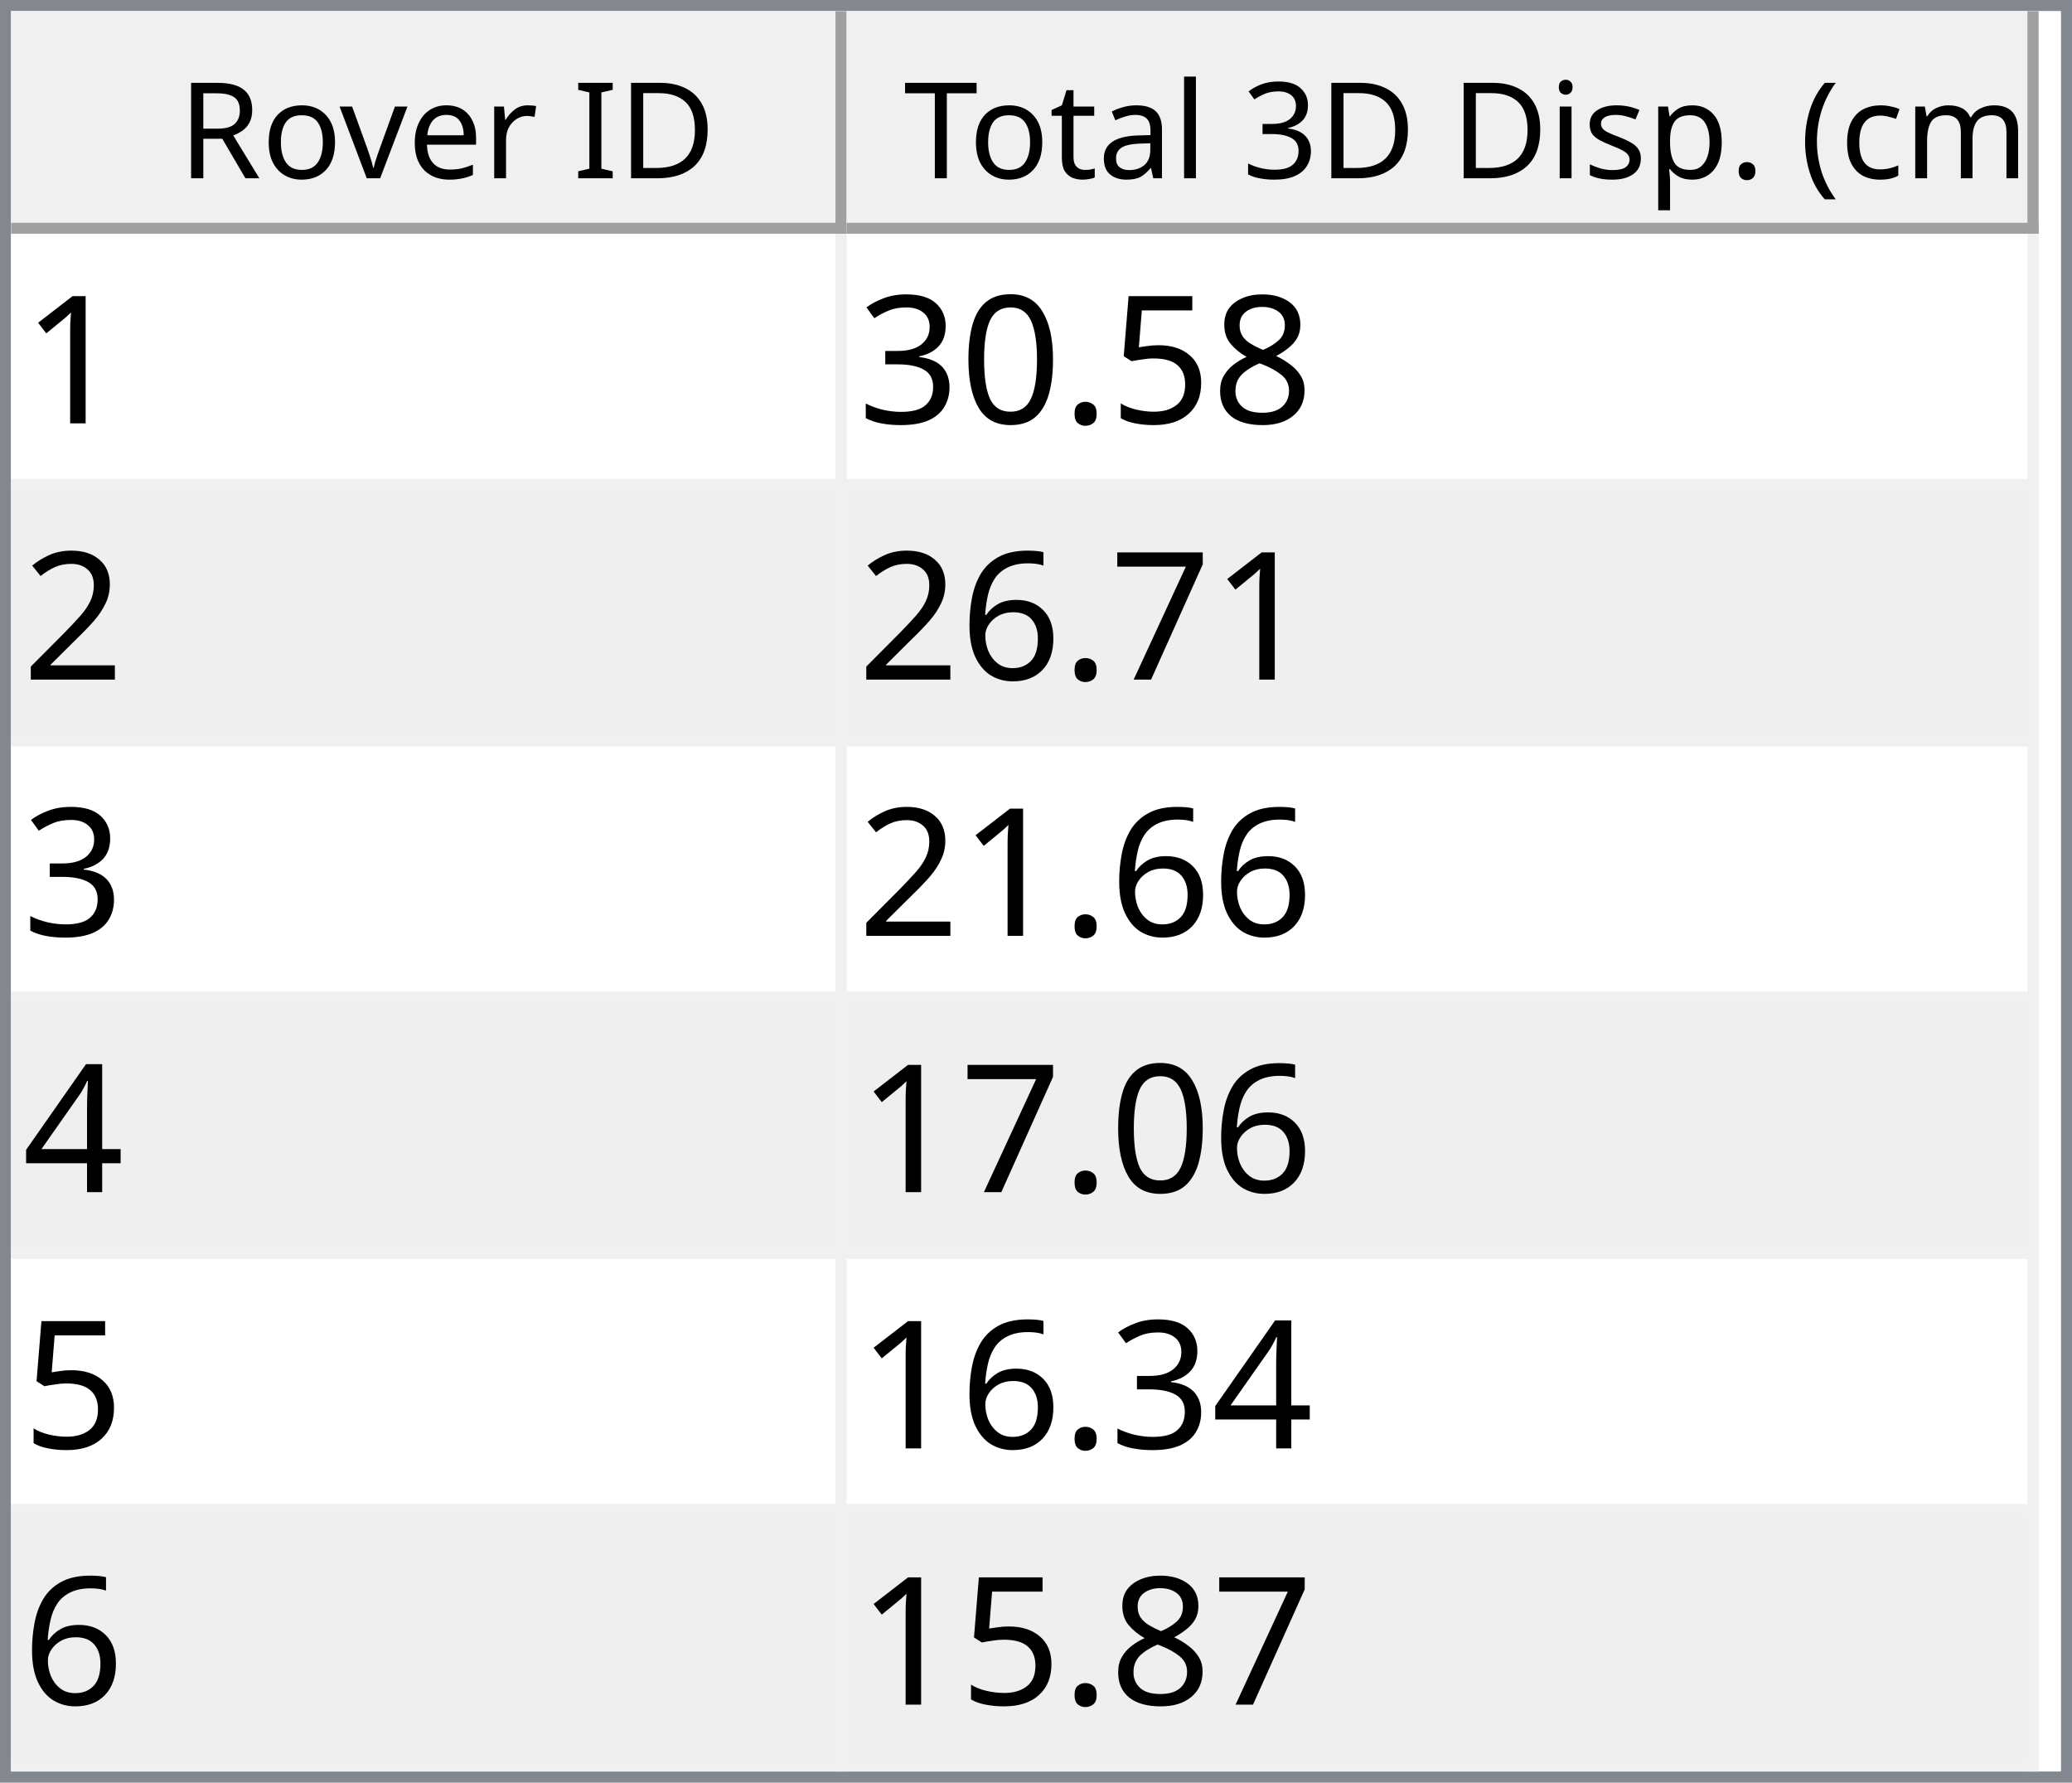
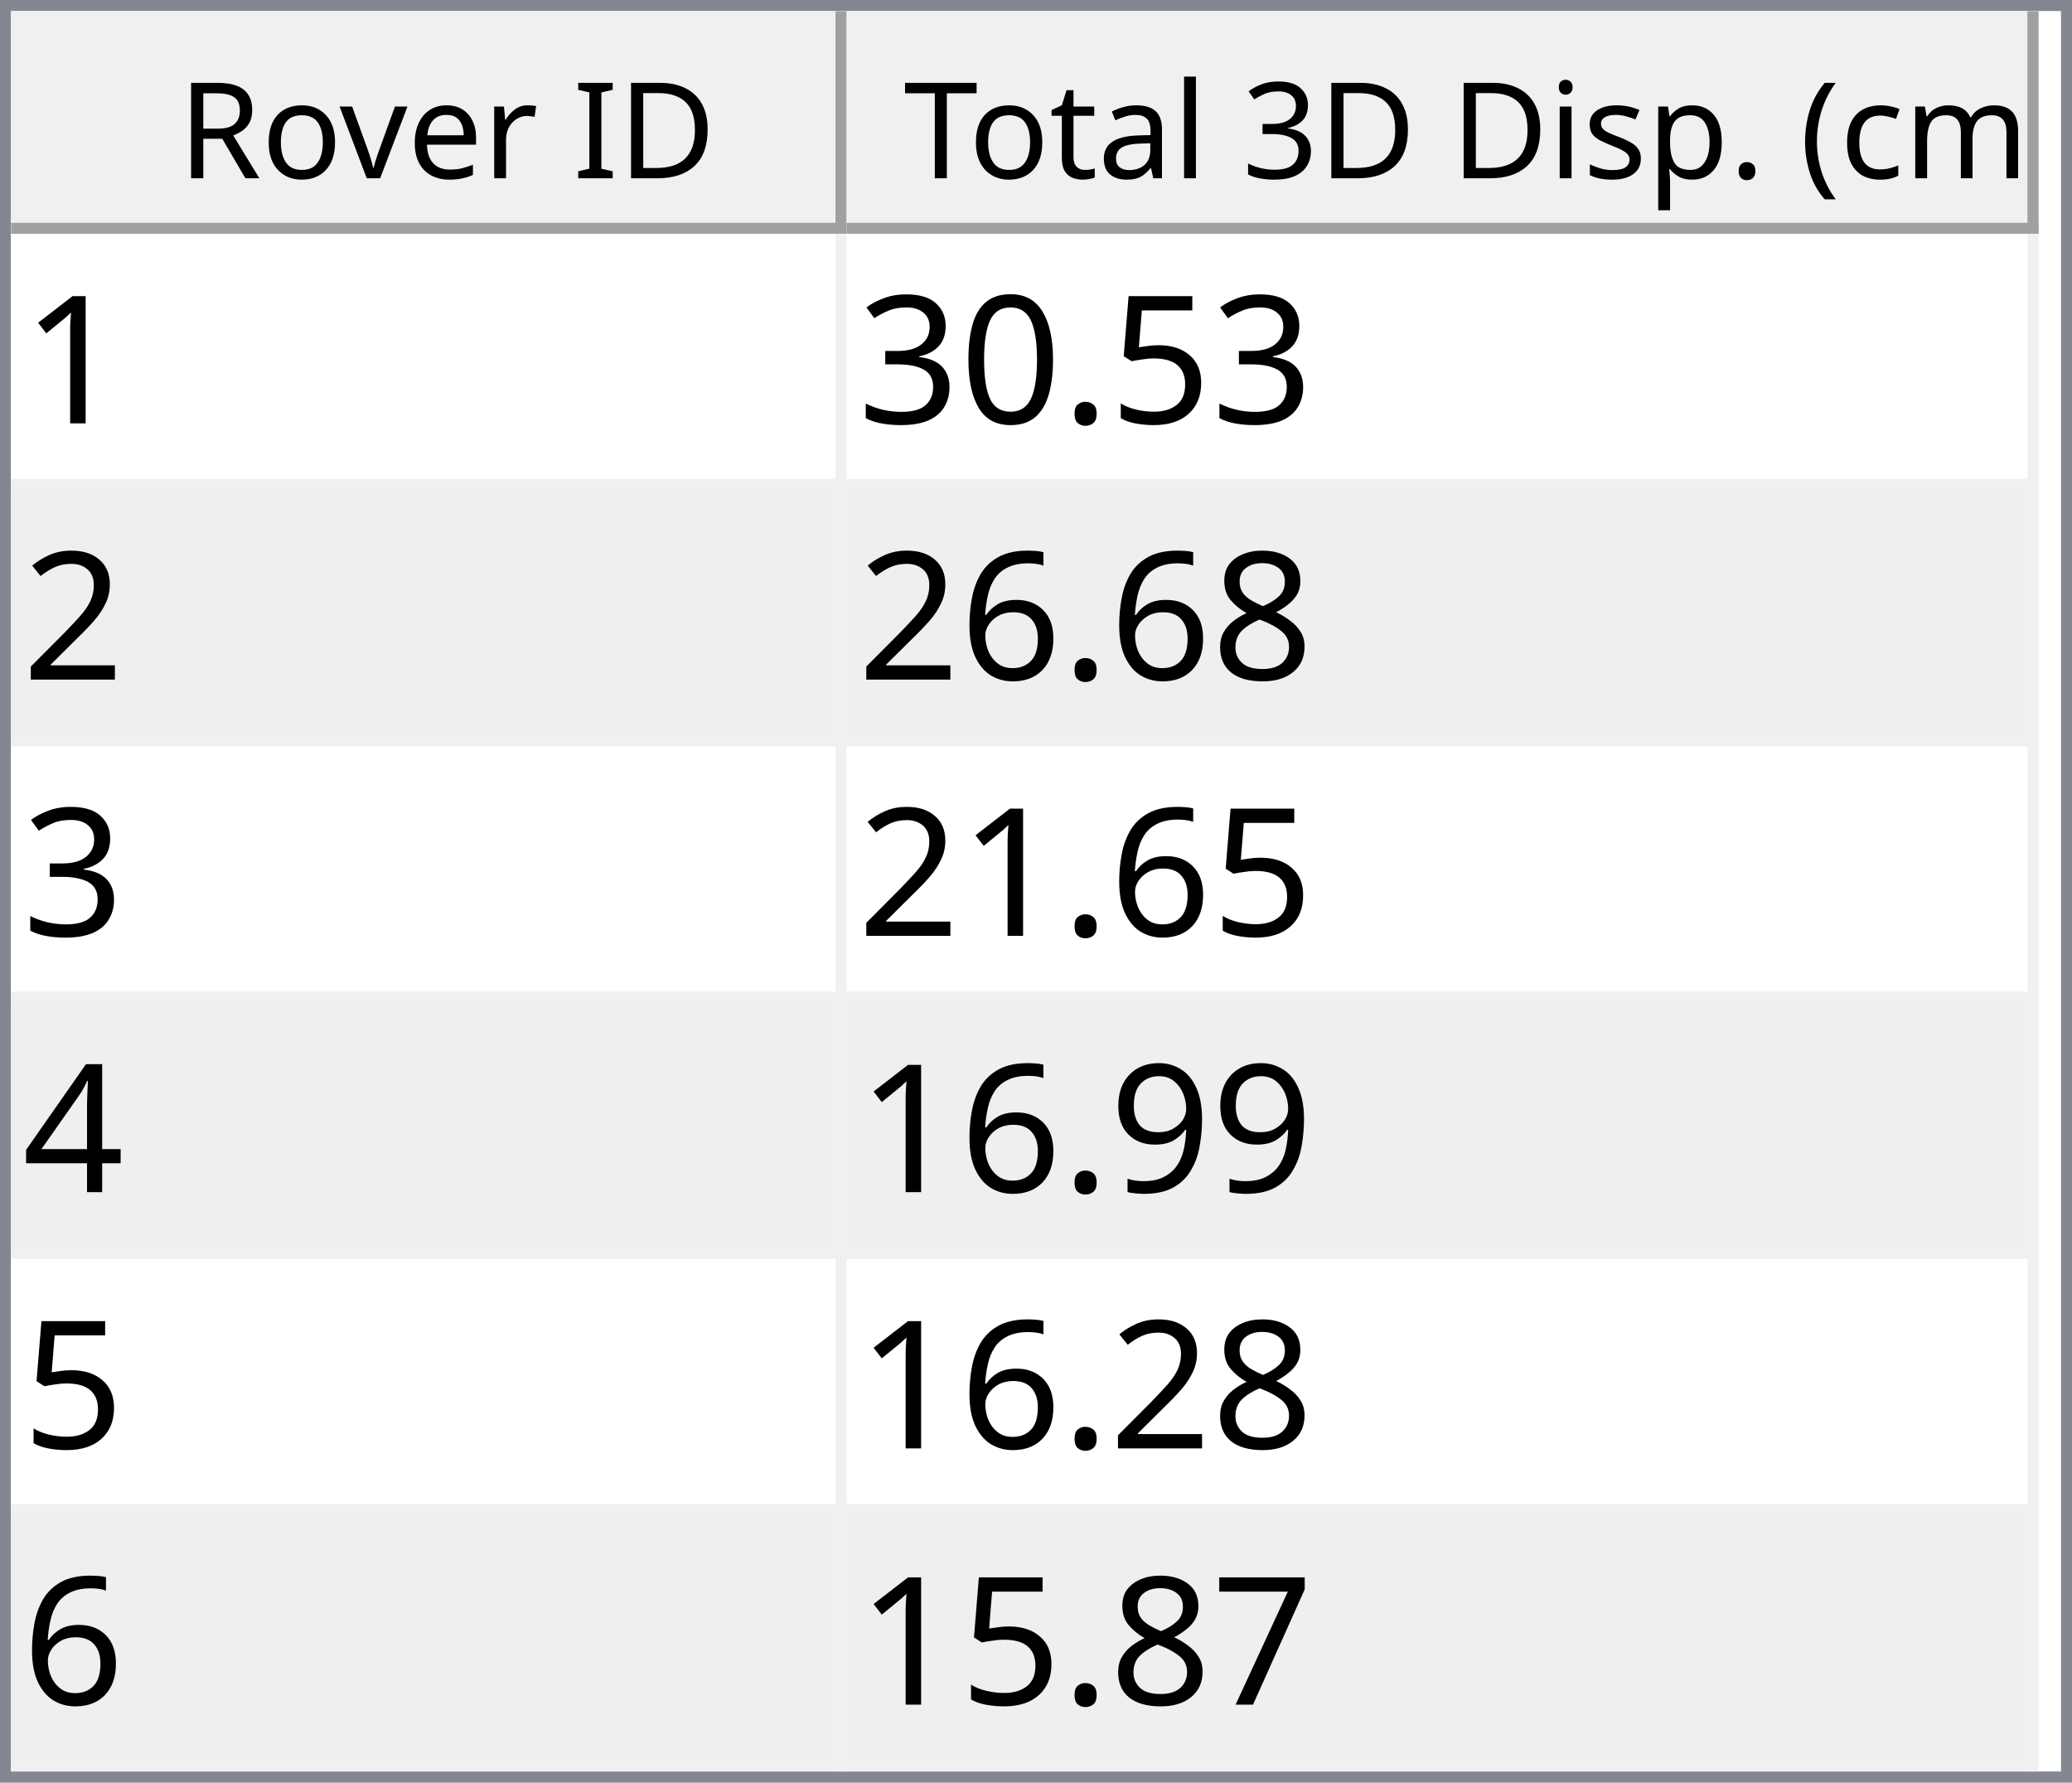
<svg xmlns="http://www.w3.org/2000/svg" style="fill-opacity:1; color-rendering:auto; color-interpolation:auto; text-rendering:auto; stroke:black; stroke-linecap:square; stroke-miterlimit:10; shape-rendering:auto; stroke-opacity:1; fill:black; stroke-dasharray:none; font-weight:normal; stroke-width:1; font-family:'Dialog'; font-style:normal; stroke-linejoin:miter; font-size:12px; stroke-dashoffset:0; image-rendering:auto;" width="186" height="160">
  <defs id="genericDefs" />
  <g>
    <defs id="defs1">
      <clipPath clipPathUnits="userSpaceOnUse" id="clipPath1">
        <path d="M0 0 L186 0 L186 160 L0 160 L0 0 Z" />
      </clipPath>
      <clipPath clipPathUnits="userSpaceOnUse" id="clipPath2">
        <path d="M0 0 L0 160 L186 160 L186 0 Z" />
      </clipPath>
      <clipPath clipPathUnits="userSpaceOnUse" id="clipPath3">
        <path d="M0 0 L0 20 L184 20 L184 0 Z" />
      </clipPath>
      <clipPath clipPathUnits="userSpaceOnUse" id="clipPath4">
        <path d="M0 0 L0 20 L75 20 L75 0 Z" />
      </clipPath>
      <clipPath clipPathUnits="userSpaceOnUse" id="clipPath5">
        <path d="M1 1 L1 19 L74 19 L74 1 Z" />
      </clipPath>
      <clipPath clipPathUnits="userSpaceOnUse" id="clipPath6">
        <path d="M0 0 L0 18 L73 18 L73 0 Z" />
      </clipPath>
      <clipPath clipPathUnits="userSpaceOnUse" id="clipPath7">
        <path d="M-0.5 -0.5 L-0.5 19.5 L74.5 19.5 L74.5 -0.5 Z" />
      </clipPath>
      <clipPath clipPathUnits="userSpaceOnUse" id="clipPath8">
        <path d="M0 0 L0 20 L107 20 L107 0 Z" />
      </clipPath>
      <clipPath clipPathUnits="userSpaceOnUse" id="clipPath9">
        <path d="M1 1 L1 19 L106 19 L106 1 Z" />
      </clipPath>
      <clipPath clipPathUnits="userSpaceOnUse" id="clipPath10">
        <path d="M0 0 L0 18 L105 18 L105 0 Z" />
      </clipPath>
      <clipPath clipPathUnits="userSpaceOnUse" id="clipPath11">
        <path d="M-0.5 -0.5 L-0.5 19.5 L106.5 19.5 L106.5 -0.5 Z" />
      </clipPath>
      <clipPath clipPathUnits="userSpaceOnUse" id="clipPath12">
        <path d="M0 0 L0 138 L184 138 L184 0 Z" />
      </clipPath>
      <clipPath clipPathUnits="userSpaceOnUse" id="clipPath13">
        <path d="M0 0 L0 138 L182 138 L182 0 Z" />
      </clipPath>
      <clipPath clipPathUnits="userSpaceOnUse" id="clipPath14">
        <path d="M-0.5 -0.5 L-0.5 137.5 L181.5 137.5 L181.5 -0.5 Z" />
      </clipPath>
      <clipPath clipPathUnits="userSpaceOnUse" id="clipPath15">
        <path d="M0 0 L0 22 L74 22 L74 0 Z" />
      </clipPath>
      <clipPath clipPathUnits="userSpaceOnUse" id="clipPath16">
        <path d="M0 0 L0 22 L106 22 L106 0 Z" />
      </clipPath>
      <font horiz-adv-x="64.551" id="font1">
        <font-face ascent="107.91" descent="25.098" units-per-em="100" style="font-style:normal; font-family:Segoe UI; font-weight:normal;" />
        <missing-glyph horiz-adv-x="64.551" d="M8.109 0 L8.109 68.266 L56.453 68.266 L56.453 0 L8.109 0 ZM15.328 7.234 L49.219 7.234 L49.219 61.031 L15.328 61.031 L15.328 7.234 Z" />
        <glyph unicode="D" horiz-adv-x="70.117" d="M9.188 0 L9.188 70.016 L28.516 70.016 Q65.531 70.016 65.531 35.891 Q65.531 19.672 55.25 9.836 Q44.969 0 27.734 0 L9.188 0 ZM17.391 62.594 L17.391 7.422 L27.828 7.422 Q41.609 7.422 49.273 14.797 Q56.938 22.172 56.938 35.688 Q56.938 62.594 28.328 62.594 L17.391 62.594 Z" />
        <glyph unicode="I" horiz-adv-x="26.611" d="M17.391 0 L9.188 0 L9.188 70.016 L17.391 70.016 L17.391 0 Z" />
        <glyph unicode=" " horiz-adv-x="27.393" d="" />
        <glyph unicode="r" horiz-adv-x="34.766" d="M34.188 41.891 Q32.078 43.5 28.125 43.5 Q23 43.5 19.555 38.672 Q16.109 33.844 16.109 25.484 L16.109 0 L8.109 0 L8.109 50 L16.109 50 L16.109 39.703 L16.312 39.703 Q18.016 44.969 21.531 47.922 Q25.047 50.875 29.391 50.875 Q32.516 50.875 34.188 50.203 L34.188 41.891 Z" />
        <glyph unicode="e" horiz-adv-x="52.295" d="M48.297 23 L12.984 23 Q13.188 14.656 17.484 10.109 Q21.781 5.562 29.297 5.562 Q37.75 5.562 44.828 11.141 L44.828 3.609 Q38.234 -1.172 27.391 -1.172 Q16.797 -1.172 10.742 5.641 Q4.688 12.453 4.688 24.812 Q4.688 36.469 11.305 43.82 Q17.922 51.172 27.734 51.172 Q37.547 51.172 42.922 44.828 Q48.297 38.484 48.297 27.203 L48.297 23 ZM40.094 29.781 Q40.047 36.719 36.75 40.578 Q33.453 44.438 27.594 44.438 Q21.922 44.438 17.969 40.383 Q14.016 36.328 13.094 29.781 L40.094 29.781 Z" />
        <glyph unicode="v" horiz-adv-x="47.9" d="M47.406 50 L27.484 0 L19.625 0 L0.688 50 L9.469 50 L22.172 13.672 Q23.578 9.672 23.922 6.688 L24.125 6.688 Q24.609 10.453 25.688 13.484 L38.969 50 L47.406 50 Z" />
        <glyph unicode="o" horiz-adv-x="58.594" d="M29 -1.172 Q17.922 -1.172 11.305 5.836 Q4.688 12.844 4.688 24.422 Q4.688 37.016 11.57 44.094 Q18.453 51.172 30.172 51.172 Q41.359 51.172 47.633 44.289 Q53.906 37.406 53.906 25.203 Q53.906 13.234 47.141 6.031 Q40.375 -1.172 29 -1.172 ZM29.594 44.438 Q21.875 44.438 17.383 39.188 Q12.891 33.938 12.891 24.703 Q12.891 15.828 17.43 10.695 Q21.969 5.562 29.594 5.562 Q37.359 5.562 41.531 10.594 Q45.703 15.625 45.703 24.906 Q45.703 34.281 41.531 39.359 Q37.359 44.438 29.594 44.438 Z" />
        <glyph unicode="R" horiz-adv-x="59.814" d="M59.375 0 L49.609 0 L37.891 19.625 Q36.281 22.359 34.766 24.289 Q33.25 26.219 31.664 27.438 Q30.078 28.656 28.25 29.219 Q26.422 29.781 24.125 29.781 L17.391 29.781 L17.391 0 L9.188 0 L9.188 70.016 L30.078 70.016 Q34.672 70.016 38.555 68.867 Q42.438 67.719 45.289 65.375 Q48.141 63.031 49.758 59.547 Q51.375 56.062 51.375 51.375 Q51.375 47.703 50.273 44.656 Q49.172 41.609 47.148 39.211 Q45.125 36.812 42.266 35.133 Q39.406 33.453 35.844 32.516 L35.844 32.328 Q37.594 31.547 38.891 30.547 Q40.188 29.547 41.359 28.18 Q42.531 26.812 43.68 25.078 Q44.828 23.344 46.234 21.047 L59.375 0 ZM17.391 62.594 L17.391 37.203 L28.516 37.203 Q31.594 37.203 34.203 38.133 Q36.812 39.062 38.719 40.797 Q40.625 42.531 41.703 45.047 Q42.781 47.562 42.781 50.688 Q42.781 56.297 39.141 59.445 Q35.5 62.594 28.609 62.594 L17.391 62.594 Z" />
        <glyph unicode=")" horiz-adv-x="30.176" d="M8.297 -15.922 L1.172 -15.922 Q16.406 2.344 16.406 26.812 Q16.406 51.469 1.078 70.016 L8.297 70.016 Q23.531 52.156 23.531 26.703 Q23.531 1.375 8.297 -15.922 Z" />
        <glyph unicode="m" horiz-adv-x="86.133" d="M79.109 0 L71.094 0 L71.094 28.719 Q71.094 37.016 68.531 40.727 Q65.969 44.438 59.906 44.438 Q54.781 44.438 51.195 39.75 Q47.609 35.062 47.609 28.516 L47.609 0 L39.594 0 L39.594 29.688 Q39.594 44.438 28.219 44.438 Q22.953 44.438 19.531 40.016 Q16.109 35.594 16.109 28.516 L16.109 0 L8.109 0 L8.109 50 L16.109 50 L16.109 42.094 L16.312 42.094 Q21.625 51.172 31.844 51.172 Q36.969 51.172 40.773 48.312 Q44.578 45.453 46 40.828 Q51.562 51.172 62.594 51.172 Q79.109 51.172 79.109 30.812 L79.109 0 Z" />
        <glyph unicode="c" horiz-adv-x="46.191" d="M42.188 2.297 Q36.422 -1.172 28.516 -1.172 Q17.828 -1.172 11.258 5.789 Q4.688 12.75 4.688 23.828 Q4.688 36.188 11.766 43.68 Q18.844 51.172 30.672 51.172 Q37.25 51.172 42.281 48.734 L42.281 40.531 Q36.719 44.438 30.375 44.438 Q22.703 44.438 17.797 38.945 Q12.891 33.453 12.891 24.516 Q12.891 15.719 17.508 10.641 Q22.125 5.562 29.891 5.562 Q36.422 5.562 42.188 9.906 L42.188 2.297 Z" />
        <glyph unicode="(" horiz-adv-x="30.176" d="M29.109 -15.922 L21.969 -15.922 Q6.844 1.375 6.844 26.703 Q6.844 52.156 21.969 70.016 L29.203 70.016 Q13.875 51.469 13.875 26.812 Q13.875 2.344 29.109 -15.922 Z" />
        <glyph unicode="." horiz-adv-x="21.68" d="M10.891 -1.078 Q8.641 -1.078 7.055 0.539 Q5.469 2.156 5.469 4.391 Q5.469 6.641 7.055 8.273 Q8.641 9.906 10.891 9.906 Q13.188 9.906 14.797 8.273 Q16.406 6.641 16.406 4.391 Q16.406 2.156 14.797 0.539 Q13.188 -1.078 10.891 -1.078 Z" />
        <glyph unicode="p" horiz-adv-x="58.789" d="M16.312 7.234 L16.109 7.234 L16.109 -23 L8.109 -23 L8.109 50 L16.109 50 L16.109 41.219 L16.312 41.219 Q22.219 51.172 33.594 51.172 Q43.266 51.172 48.688 44.461 Q54.109 37.75 54.109 26.469 Q54.109 13.922 48 6.375 Q41.891 -1.172 31.297 -1.172 Q21.578 -1.172 16.312 7.234 ZM16.109 27.391 L16.109 20.406 Q16.109 14.203 20.141 9.883 Q24.172 5.562 30.375 5.562 Q37.641 5.562 41.773 11.133 Q45.906 16.703 45.906 26.609 Q45.906 34.969 42.047 39.703 Q38.188 44.438 31.594 44.438 Q24.609 44.438 20.359 39.578 Q16.109 34.719 16.109 27.391 Z" />
        <glyph unicode="s" horiz-adv-x="42.432" d="M5.078 1.812 L5.078 10.406 Q11.625 5.562 19.484 5.562 Q30.031 5.562 30.031 12.594 Q30.031 14.594 29.125 15.992 Q28.219 17.391 26.68 18.461 Q25.141 19.531 23.07 20.383 Q21 21.234 18.609 22.172 Q15.281 23.484 12.766 24.828 Q10.25 26.172 8.57 27.859 Q6.891 29.547 6.031 31.695 Q5.172 33.844 5.172 36.719 Q5.172 40.234 6.789 42.945 Q8.406 45.656 11.086 47.484 Q13.766 49.312 17.211 50.242 Q20.656 51.172 24.312 51.172 Q30.812 51.172 35.938 48.922 L35.938 40.828 Q30.422 44.438 23.25 44.438 Q21 44.438 19.195 43.922 Q17.391 43.406 16.094 42.477 Q14.797 41.547 14.086 40.258 Q13.375 38.969 13.375 37.406 Q13.375 35.453 14.086 34.133 Q14.797 32.812 16.164 31.789 Q17.531 30.766 19.484 29.938 Q21.438 29.109 23.922 28.125 Q27.25 26.859 29.883 25.516 Q32.516 24.172 34.375 22.484 Q36.234 20.797 37.234 18.602 Q38.234 16.406 38.234 13.375 Q38.234 9.672 36.602 6.938 Q34.969 4.203 32.234 2.398 Q29.5 0.594 25.93 -0.289 Q22.359 -1.172 18.453 -1.172 Q10.75 -1.172 5.078 1.812 Z" />
        <glyph unicode="i" horiz-adv-x="24.219" d="M12.203 62.703 Q10.062 62.703 8.547 64.164 Q7.031 65.625 7.031 67.875 Q7.031 70.125 8.547 71.609 Q10.062 73.094 12.203 73.094 Q14.406 73.094 15.945 71.609 Q17.484 70.125 17.484 67.875 Q17.484 65.719 15.945 64.211 Q14.406 62.703 12.203 62.703 ZM16.109 0 L8.109 0 L8.109 50 L16.109 50 L16.109 0 Z" />
        <glyph unicode="3" horiz-adv-x="53.906" d="M46.531 19.828 Q46.531 15.094 44.75 11.211 Q42.969 7.328 39.719 4.57 Q36.469 1.812 31.93 0.297 Q27.391 -1.219 21.922 -1.219 Q11.922 -1.219 6 2.594 L6 11.188 Q13.094 5.609 22.219 5.609 Q25.875 5.609 28.828 6.539 Q31.781 7.469 33.906 9.227 Q36.031 10.984 37.18 13.477 Q38.328 15.969 38.328 19.094 Q38.328 32.812 18.797 32.812 L12.984 32.812 L12.984 39.594 L18.5 39.594 Q35.797 39.594 35.797 52.484 Q35.797 64.406 22.609 64.406 Q15.188 64.406 8.688 59.422 L8.688 67.188 Q15.375 71.188 24.609 71.188 Q29 71.188 32.57 69.969 Q36.141 68.75 38.68 66.555 Q41.219 64.359 42.609 61.281 Q44 58.203 44 54.5 Q44 40.672 30.031 36.719 L30.031 36.531 Q33.594 36.141 36.625 34.797 Q39.656 33.453 41.852 31.305 Q44.047 29.156 45.289 26.25 Q46.531 23.344 46.531 19.828 Z" />
        <glyph unicode="l" horiz-adv-x="24.219" d="M16.109 0 L8.109 0 L8.109 74.031 L16.109 74.031 L16.109 0 Z" />
        <glyph unicode="a" horiz-adv-x="50.879" d="M43.891 0 L35.891 0 L35.891 7.812 L35.688 7.812 Q30.469 -1.172 20.312 -1.172 Q12.844 -1.172 8.617 2.781 Q4.391 6.734 4.391 13.281 Q4.391 27.297 20.906 29.594 L35.891 31.688 Q35.891 44.438 25.594 44.438 Q16.547 44.438 9.281 38.281 L9.281 46.484 Q16.656 51.172 26.266 51.172 Q43.891 51.172 43.891 32.516 L43.891 0 ZM35.891 25.297 L23.828 23.641 Q18.266 22.859 15.43 20.875 Q12.594 18.891 12.594 13.875 Q12.594 10.203 15.211 7.883 Q17.828 5.562 22.172 5.562 Q28.125 5.562 32.008 9.742 Q35.891 13.922 35.891 20.312 L35.891 25.297 Z" />
        <glyph unicode="t" horiz-adv-x="33.887" d="M31.297 0.484 Q28.469 -1.078 23.828 -1.078 Q10.688 -1.078 10.688 13.578 L10.688 43.172 L2.094 43.172 L2.094 50 L10.688 50 L10.688 62.203 L18.703 64.797 L18.703 50 L31.297 50 L31.297 43.172 L18.703 43.172 L18.703 14.984 Q18.703 9.969 20.414 7.82 Q22.125 5.672 26.078 5.672 Q29.109 5.672 31.297 7.328 L31.297 0.484 Z" />
        <glyph unicode="T" horiz-adv-x="52.393" d="M50.594 62.594 L30.375 62.594 L30.375 0 L22.172 0 L22.172 62.594 L2 62.594 L2 70.016 L50.594 70.016 L50.594 62.594 Z" />
      </font>
      <font horiz-adv-x="75.0" id="font2">
        <font-face ascent="100.537" descent="21.973" units-per-em="100" style="font-style:normal; font-family:sans-serif; font-weight:normal;" />
        <missing-glyph horiz-adv-x="75.0" d="M12.5 0 L12.5 62.5 L62.5 62.5 L62.5 0 L12.5 0 ZM14.062 1.562 L60.938 1.562 L60.938 60.938 L14.062 60.938 L14.062 1.562 Z" />
        <glyph unicode="1" horiz-adv-x="55.615" d="M37.25 0 L28.469 0 L28.469 56 Q25.297 52.984 20.141 49.953 Q14.984 46.922 10.891 45.406 L10.891 53.906 Q18.266 57.375 23.781 62.305 Q29.297 67.234 31.594 71.875 L37.25 71.875 L37.25 0 Z" />
-         <glyph unicode="8" horiz-adv-x="55.615" d="M17.672 38.812 Q12.203 40.828 9.57 44.539 Q6.938 48.25 6.938 53.422 Q6.938 61.234 12.555 66.555 Q18.172 71.875 27.484 71.875 Q36.859 71.875 42.578 66.43 Q48.297 60.984 48.297 53.172 Q48.297 48.188 45.68 44.508 Q43.062 40.828 37.75 38.812 Q44.344 36.672 47.781 31.883 Q51.219 27.094 51.219 20.453 Q51.219 11.281 44.727 5.031 Q38.234 -1.219 27.641 -1.219 Q17.047 -1.219 10.547 5.055 Q4.047 11.328 4.047 20.703 Q4.047 27.688 7.594 32.398 Q11.141 37.109 17.672 38.812 ZM15.922 53.719 Q15.922 48.641 19.195 45.414 Q22.469 42.188 27.688 42.188 Q32.766 42.188 36.016 45.383 Q39.266 48.578 39.266 53.219 Q39.266 58.062 35.914 61.359 Q32.562 64.656 27.594 64.656 Q22.562 64.656 19.242 61.43 Q15.922 58.203 15.922 53.719 ZM13.094 20.656 Q13.094 16.891 14.875 13.375 Q16.656 9.859 20.172 7.93 Q23.688 6 27.734 6 Q34.031 6 38.133 10.055 Q42.234 14.109 42.234 20.359 Q42.234 26.703 38.016 30.859 Q33.797 35.016 27.438 35.016 Q21.234 35.016 17.164 30.914 Q13.094 26.812 13.094 20.656 Z" />
        <glyph unicode="5" horiz-adv-x="55.615" d="M4.156 18.75 L13.375 19.531 Q14.406 12.797 18.141 9.398 Q21.875 6 27.156 6 Q33.5 6 37.891 10.789 Q42.281 15.578 42.281 23.484 Q42.281 31 38.062 35.352 Q33.844 39.703 27 39.703 Q22.75 39.703 19.336 37.773 Q15.922 35.844 13.969 32.766 L5.719 33.844 L12.641 70.609 L48.25 70.609 L48.25 62.203 L19.672 62.203 L15.828 42.969 Q22.266 47.469 29.344 47.469 Q38.719 47.469 45.164 40.969 Q51.609 34.469 51.609 24.266 Q51.609 14.547 45.953 7.469 Q39.062 -1.219 27.156 -1.219 Q17.391 -1.219 11.211 4.25 Q5.031 9.719 4.156 18.75 Z" />
        <glyph unicode="." horiz-adv-x="27.783" d="M9.078 0 L9.078 10.016 L19.094 10.016 L19.094 0 L9.078 0 Z" />
        <glyph unicode="0" horiz-adv-x="55.615" d="M4.156 35.297 Q4.156 48 6.766 55.742 Q9.375 63.484 14.523 67.68 Q19.672 71.875 27.484 71.875 Q33.25 71.875 37.594 69.555 Q41.938 67.234 44.773 62.867 Q47.609 58.5 49.219 52.227 Q50.828 45.953 50.828 35.297 Q50.828 22.703 48.242 14.969 Q45.656 7.234 40.508 3.008 Q35.359 -1.219 27.484 -1.219 Q17.141 -1.219 11.234 6.203 Q4.156 15.141 4.156 35.297 ZM13.188 35.297 Q13.188 17.672 17.312 11.836 Q21.438 6 27.484 6 Q33.547 6 37.672 11.859 Q41.797 17.719 41.797 35.297 Q41.797 52.984 37.672 58.789 Q33.547 64.594 27.391 64.594 Q21.344 64.594 17.719 59.469 Q13.188 52.938 13.188 35.297 Z" />
        <glyph unicode="3" horiz-adv-x="55.615" d="M4.203 18.891 L12.984 20.062 Q14.5 12.594 18.141 9.297 Q21.781 6 27 6 Q33.203 6 37.477 10.297 Q41.75 14.594 41.75 20.953 Q41.75 27 37.797 30.93 Q33.844 34.859 27.734 34.859 Q25.25 34.859 21.531 33.891 L22.516 41.609 Q23.391 41.5 23.922 41.5 Q29.547 41.5 34.039 44.43 Q38.531 47.359 38.531 53.469 Q38.531 58.297 35.258 61.477 Q31.984 64.656 26.812 64.656 Q21.688 64.656 18.266 61.43 Q14.844 58.203 13.875 51.766 L5.078 53.328 Q6.688 62.156 12.398 67.016 Q18.109 71.875 26.609 71.875 Q32.469 71.875 37.398 69.359 Q42.328 66.844 44.945 62.5 Q47.562 58.156 47.562 53.266 Q47.562 48.641 45.07 44.828 Q42.578 41.016 37.703 38.766 Q44.047 37.312 47.562 32.695 Q51.078 28.078 51.078 21.141 Q51.078 11.766 44.242 5.25 Q37.406 -1.266 26.953 -1.266 Q17.531 -1.266 11.305 4.352 Q5.078 9.969 4.203 18.891 Z" />
        <glyph unicode="2" horiz-adv-x="55.615" d="M50.344 8.453 L50.344 0 L3.031 0 Q2.938 3.172 4.047 6.109 Q5.859 10.938 9.836 15.625 Q13.812 20.312 21.344 26.469 Q33.016 36.031 37.117 41.625 Q41.219 47.219 41.219 52.203 Q41.219 57.422 37.477 61.008 Q33.734 64.594 27.734 64.594 Q21.391 64.594 17.578 60.789 Q13.766 56.984 13.719 50.25 L4.688 51.172 Q5.609 61.281 11.664 66.578 Q17.719 71.875 27.938 71.875 Q38.234 71.875 44.242 66.164 Q50.25 60.453 50.25 52 Q50.25 47.703 48.492 43.555 Q46.734 39.406 42.656 34.812 Q38.578 30.219 29.109 22.219 Q21.188 15.578 18.945 13.211 Q16.703 10.844 15.234 8.453 L50.344 8.453 Z" />
-         <glyph unicode="7" horiz-adv-x="55.615" d="M4.734 62.203 L4.734 70.656 L51.078 70.656 L51.078 63.812 Q44.234 56.547 37.523 44.484 Q30.812 32.422 27.156 19.672 Q24.516 10.688 23.781 0 L14.75 0 Q14.891 8.453 18.062 20.414 Q21.234 32.375 27.172 43.484 Q33.109 54.594 39.797 62.203 L4.734 62.203 Z" />
+         <glyph unicode="8" horiz-adv-x="55.615" d="M17.672 38.812 Q12.203 40.828 9.57 44.539 Q6.938 48.25 6.938 53.422 Q6.938 61.234 12.555 66.555 Q18.172 71.875 27.484 71.875 Q36.859 71.875 42.578 66.43 Q48.297 60.984 48.297 53.172 Q48.297 48.188 45.68 44.508 Q43.062 40.828 37.75 38.812 Q44.344 36.672 47.781 31.883 Q51.219 27.094 51.219 20.453 Q51.219 11.281 44.727 5.031 Q38.234 -1.219 27.641 -1.219 Q17.047 -1.219 10.547 5.055 Q4.047 11.328 4.047 20.703 Q4.047 27.688 7.594 32.398 Q11.141 37.109 17.672 38.812 ZM15.922 53.719 Q15.922 48.641 19.195 45.414 Q22.469 42.188 27.688 42.188 Q32.766 42.188 36.016 45.383 Q39.266 48.578 39.266 53.219 Q39.266 58.062 35.914 61.359 Q32.562 64.656 27.594 64.656 Q22.562 64.656 19.242 61.43 Q15.922 58.203 15.922 53.719 ZM13.094 20.656 Q13.094 16.891 14.875 13.375 Q16.656 9.859 20.172 7.93 Q23.688 6 27.734 6 Q34.031 6 38.133 10.055 Q42.234 14.109 42.234 20.359 Q42.234 26.703 38.016 30.859 Q33.797 35.016 27.438 35.016 Q21.234 35.016 17.164 30.914 Q13.094 26.812 13.094 20.656 Z" />
        <glyph unicode="6" horiz-adv-x="55.615" d="M49.75 54.047 L41.016 53.375 Q39.844 58.547 37.703 60.891 Q34.125 64.656 28.906 64.656 Q24.703 64.656 21.531 62.312 Q17.391 59.281 14.992 53.469 Q12.594 47.656 12.5 36.922 Q15.672 41.75 20.266 44.094 Q24.859 46.438 29.891 46.438 Q38.672 46.438 44.852 39.969 Q51.031 33.5 51.031 23.25 Q51.031 16.5 48.125 10.719 Q45.219 4.938 40.141 1.859 Q35.062 -1.219 28.609 -1.219 Q17.625 -1.219 10.695 6.859 Q3.766 14.938 3.766 33.5 Q3.766 54.25 11.422 63.672 Q18.109 71.875 29.438 71.875 Q37.891 71.875 43.289 67.141 Q48.688 62.406 49.75 54.047 ZM13.875 23.188 Q13.875 18.656 15.797 14.508 Q17.719 10.359 21.188 8.18 Q24.656 6 28.469 6 Q34.031 6 38.039 10.492 Q42.047 14.984 42.047 22.703 Q42.047 30.125 38.086 34.398 Q34.125 38.672 28.125 38.672 Q22.172 38.672 18.023 34.398 Q13.875 30.125 13.875 23.188 Z" />
        <glyph unicode="4" horiz-adv-x="55.615" d="M32.328 0 L32.328 17.141 L1.266 17.141 L1.266 25.203 L33.938 71.578 L41.109 71.578 L41.109 25.203 L50.781 25.203 L50.781 17.141 L41.109 17.141 L41.109 0 L32.328 0 ZM32.328 25.203 L32.328 57.469 L9.906 25.203 L32.328 25.203 Z" />
+         <glyph unicode="9" horiz-adv-x="55.615" d="M5.469 16.547 L13.922 17.328 Q14.984 11.375 18.016 8.688 Q21.047 6 25.781 6 Q29.828 6 32.883 7.859 Q35.938 9.719 37.891 12.82 Q39.844 15.922 41.164 21.195 Q42.484 26.469 42.484 31.938 Q42.484 32.516 42.438 33.688 Q39.797 29.5 35.234 26.883 Q30.672 24.266 25.344 24.266 Q16.453 24.266 10.305 30.711 Q4.156 37.156 4.156 47.703 Q4.156 58.594 10.578 65.234 Q17 71.875 26.656 71.875 Q33.641 71.875 39.43 68.117 Q45.219 64.359 48.219 57.398 Q51.219 50.438 51.219 37.25 Q51.219 23.531 48.242 15.406 Q45.266 7.281 39.383 3.031 Q33.5 -1.219 25.594 -1.219 Q17.188 -1.219 11.867 3.445 Q6.547 8.109 5.469 16.547 ZM41.453 48.141 Q41.453 55.719 37.43 60.156 Q33.406 64.594 27.734 64.594 Q21.875 64.594 17.531 59.812 Q13.188 55.031 13.188 47.406 Q13.188 40.578 17.312 36.305 Q21.438 32.031 27.484 32.031 Q33.594 32.031 37.523 36.305 Q41.453 40.578 41.453 48.141 Z" />
+         <glyph unicode="7" horiz-adv-x="55.615" d="M4.734 62.203 L4.734 70.656 L51.078 70.656 L51.078 63.812 Q44.234 56.547 37.523 44.484 Q30.812 32.422 27.156 19.672 Q24.516 10.688 23.781 0 L14.75 0 Q14.891 8.453 18.062 20.414 Q21.234 32.375 27.172 43.484 Q33.109 54.594 39.797 62.203 L4.734 62.203 Z" />
      </font>
    </defs>
    <g style="fill:white; stroke:white;">
      <rect x="0" y="0" width="186" style="clip-path:url(#clipPath1); stroke:none;" height="160" />
    </g>
    <g style="fill:white; text-rendering:optimizeSpeed; color-rendering:optimizeSpeed; image-rendering:optimizeSpeed; shape-rendering:crispEdges; stroke:white; color-interpolation:sRGB;">
      <rect x="0" width="186" height="160" y="0" style="stroke:none;" />
      <path style="stroke:none;" d="M0 160 L186 160 L186 0 L0 0 Z" />
    </g>
    <g style="fill:rgb(240,240,240); font-family:'Segoe UI'; stroke:rgb(240,240,240);">
      <rect x="0" y="0" width="186" style="clip-path:url(#clipPath2); stroke:none;" height="160" />
    </g>
    <g style="fill:rgb(130,135,144); font-family:'Segoe UI'; stroke:rgb(130,135,144);">
      <path d="M0 0 L186 0 L186 160 L0 160 L0 0 ZM1 1 L185 1 L185 159 L1 159 L1 1 Z" style="fill-rule:evenodd; clip-path:url(#clipPath2); stroke:none;" />
    </g>
    <g style="fill:white; font-family:'Segoe UI'; stroke:white;" transform="translate(1,1)">
      <rect x="0" y="0" width="184" style="clip-path:url(#clipPath3); stroke:none;" height="20" />
    </g>
    <g style="fill:rgb(240,240,240); font-family:'Segoe UI'; stroke:rgb(240,240,240);" transform="translate(1,1)">
      <rect x="0" y="0" width="75" style="clip-path:url(#clipPath4); stroke:none;" height="20" />
    </g>
    <g style="font-family:'Segoe UI';" transform="translate(2,2)">
      <text x="14" xml:space="preserve" y="14" style="clip-path:url(#clipPath6); stroke:none;">Rover ID</text>
    </g>
    <g style="fill:rgb(160,160,160); font-family:'Segoe UI'; stroke:rgb(160,160,160); stroke-linejoin:bevel;" transform="translate(1.5,1.5)">
      <line x1="74" x2="74" y1="0" style="fill:none; clip-path:url(#clipPath7);" y2="19" />
    </g>
    <g style="fill:rgb(160,160,160); font-family:'Segoe UI'; stroke:rgb(160,160,160); stroke-linejoin:bevel;" transform="matrix(1,0,0,1,1,1) translate(0.5,0.5)">
      <line x1="0" x2="74" y1="19" style="fill:none; clip-path:url(#clipPath7);" y2="19" />
    </g>
    <g style="fill:rgb(240,240,240); font-family:'Segoe UI'; stroke:rgb(240,240,240);" transform="translate(76,1)">
      <rect x="0" y="0" width="107" style="clip-path:url(#clipPath8); stroke:none;" height="20" />
    </g>
    <g style="font-family:'Segoe UI';" transform="translate(77,2)">
      <text x="1" xml:space="preserve" y="14" style="clip-path:url(#clipPath10); stroke:none;"> Total 3D Disp. (cm)</text>
    </g>
    <g style="fill:rgb(160,160,160); font-family:'Segoe UI'; stroke:rgb(160,160,160); stroke-linejoin:bevel;" transform="translate(76.5,1.5)">
      <line x1="106" x2="106" y1="0" style="fill:none; clip-path:url(#clipPath11);" y2="19" />
    </g>
    <g style="fill:rgb(160,160,160); font-family:'Segoe UI'; stroke:rgb(160,160,160); stroke-linejoin:bevel;" transform="matrix(1,0,0,1,76,1) translate(0.5,0.5)">
      <line x1="0" x2="106" y1="19" style="fill:none; clip-path:url(#clipPath11);" y2="19" />
    </g>
    <g style="fill:white; font-family:'Segoe UI'; stroke:white;" transform="translate(1,21)">
      <rect x="0" y="0" width="184" style="clip-path:url(#clipPath12); stroke:none;" height="138" />
    </g>
    <g style="fill:rgb(240,240,240); font-size:16px; font-family:sans-serif; stroke:rgb(240,240,240);" transform="translate(1,21)">
      <rect x="0" y="0" width="182" style="clip-path:url(#clipPath13); stroke:none;" height="138" />
      <line transform="translate(0.5,0.5)" x1="0" x2="181" y1="22" style="clip-path:url(#clipPath14); fill:none; stroke-linejoin:bevel;" y2="22" />
    </g>
    <g transform="matrix(1,0,0,1,1,21) translate(0.5,0.5)" style="fill:rgb(240,240,240); font-size:16px; font-family:sans-serif; stroke:rgb(240,240,240); stroke-linejoin:bevel;">
      <line x1="0" x2="181" y1="45" style="fill:none; clip-path:url(#clipPath14);" y2="45" />
    </g>
    <g transform="matrix(1,0,0,1,1,21) translate(0.5,0.5)" style="fill:rgb(240,240,240); font-size:16px; font-family:sans-serif; stroke:rgb(240,240,240); stroke-linejoin:bevel;">
      <line x1="0" x2="181" y1="68" style="fill:none; clip-path:url(#clipPath14);" y2="68" />
    </g>
    <g transform="matrix(1,0,0,1,1,21) translate(0.5,0.5)" style="fill:rgb(240,240,240); font-size:16px; font-family:sans-serif; stroke:rgb(240,240,240); stroke-linejoin:bevel;">
      <line x1="0" x2="181" y1="91" style="fill:none; clip-path:url(#clipPath14);" y2="91" />
    </g>
    <g transform="matrix(1,0,0,1,1,21) translate(0.5,0.5)" style="fill:rgb(240,240,240); font-size:16px; font-family:sans-serif; stroke:rgb(240,240,240); stroke-linejoin:bevel;">
      <line x1="0" x2="181" y1="114" style="fill:none; clip-path:url(#clipPath14);" y2="114" />
    </g>
    <g transform="matrix(1,0,0,1,1,21) translate(0.5,0.5)" style="fill:rgb(240,240,240); font-size:16px; font-family:sans-serif; stroke:rgb(240,240,240); stroke-linejoin:bevel;">
      <line x1="0" x2="181" y1="137" style="fill:none; clip-path:url(#clipPath14);" y2="137" />
    </g>
    <g transform="matrix(1,0,0,1,1,21) translate(0.5,0.5)" style="fill:rgb(240,240,240); font-size:16px; font-family:sans-serif; stroke:rgb(240,240,240); stroke-linejoin:bevel;">
      <line x1="74" x2="74" y1="0" style="fill:none; clip-path:url(#clipPath14);" y2="137" />
    </g>
    <g transform="matrix(1,0,0,1,1,21) translate(0.5,0.5)" style="fill:rgb(240,240,240); font-size:16px; font-family:sans-serif; stroke:rgb(240,240,240); stroke-linejoin:bevel;">
      <line x1="181" x2="181" y1="0" style="fill:none; clip-path:url(#clipPath14);" y2="137" />
    </g>
    <g style="fill:white; font-size:16px; font-family:sans-serif; stroke:white;" transform="matrix(1,0,0,1,1,21)">
      <rect x="0" y="0" width="74" style="clip-path:url(#clipPath15); stroke:none;" height="22" />
      <text x="1" y="17" style="fill:black; clip-path:url(#clipPath15); stroke:none;" xml:space="preserve">1</text>
    </g>
    <g style="fill:white; font-size:16px; font-family:sans-serif; stroke:white;" transform="matrix(1,0,0,1,1,21) translate(75,0)">
      <rect x="0" y="0" width="106" style="clip-path:url(#clipPath16); stroke:none;" height="22" />
-       <text x="1" y="17" style="fill:black; clip-path:url(#clipPath16); stroke:none;" xml:space="preserve">30.58</text>
+       <text x="1" y="17" style="fill:black; clip-path:url(#clipPath16); stroke:none;" xml:space="preserve">30.53</text>
    </g>
    <g style="fill:rgb(239,239,239); font-size:16px; font-family:sans-serif; stroke:rgb(239,239,239);" transform="matrix(1,0,0,1,1,21) translate(0,23)">
      <rect x="0" y="0" width="74" style="clip-path:url(#clipPath15); stroke:none;" height="22" />
      <text x="1" y="17" style="fill:black; clip-path:url(#clipPath15); stroke:none;" xml:space="preserve">2</text>
    </g>
    <g style="fill:rgb(239,239,239); font-size:16px; font-family:sans-serif; stroke:rgb(239,239,239);" transform="matrix(1,0,0,1,1,21) translate(75,23)">
      <rect x="0" y="0" width="106" style="clip-path:url(#clipPath16); stroke:none;" height="22" />
-       <text x="1" y="17" style="fill:black; clip-path:url(#clipPath16); stroke:none;" xml:space="preserve">26.71</text>
+       <text x="1" y="17" style="fill:black; clip-path:url(#clipPath16); stroke:none;" xml:space="preserve">26.68</text>
    </g>
    <g style="fill:white; font-size:16px; font-family:sans-serif; stroke:white;" transform="matrix(1,0,0,1,1,21) translate(0,46)">
      <rect x="0" y="0" width="74" style="clip-path:url(#clipPath15); stroke:none;" height="22" />
      <text x="1" y="17" style="fill:black; clip-path:url(#clipPath15); stroke:none;" xml:space="preserve">3</text>
    </g>
    <g style="fill:white; font-size:16px; font-family:sans-serif; stroke:white;" transform="matrix(1,0,0,1,1,21) translate(75,46)">
      <rect x="0" y="0" width="106" style="clip-path:url(#clipPath16); stroke:none;" height="22" />
-       <text x="1" y="17" style="fill:black; clip-path:url(#clipPath16); stroke:none;" xml:space="preserve">21.66</text>
+       <text x="1" y="17" style="fill:black; clip-path:url(#clipPath16); stroke:none;" xml:space="preserve">21.65</text>
    </g>
    <g style="fill:rgb(239,239,239); font-size:16px; font-family:sans-serif; stroke:rgb(239,239,239);" transform="matrix(1,0,0,1,1,21) translate(0,69)">
      <rect x="0" y="0" width="74" style="clip-path:url(#clipPath15); stroke:none;" height="22" />
      <text x="1" y="17" style="fill:black; clip-path:url(#clipPath15); stroke:none;" xml:space="preserve">4</text>
    </g>
    <g style="fill:rgb(239,239,239); font-size:16px; font-family:sans-serif; stroke:rgb(239,239,239);" transform="matrix(1,0,0,1,1,21) translate(75,69)">
      <rect x="0" y="0" width="106" style="clip-path:url(#clipPath16); stroke:none;" height="22" />
-       <text x="1" y="17" style="fill:black; clip-path:url(#clipPath16); stroke:none;" xml:space="preserve">17.06</text>
+       <text x="1" y="17" style="fill:black; clip-path:url(#clipPath16); stroke:none;" xml:space="preserve">16.99</text>
    </g>
    <g style="fill:white; font-size:16px; font-family:sans-serif; stroke:white;" transform="matrix(1,0,0,1,1,21) translate(0,92)">
      <rect x="0" y="0" width="74" style="clip-path:url(#clipPath15); stroke:none;" height="22" />
      <text x="1" y="17" style="fill:black; clip-path:url(#clipPath15); stroke:none;" xml:space="preserve">5</text>
    </g>
    <g style="fill:white; font-size:16px; font-family:sans-serif; stroke:white;" transform="matrix(1,0,0,1,1,21) translate(75,92)">
      <rect x="0" y="0" width="106" style="clip-path:url(#clipPath16); stroke:none;" height="22" />
-       <text x="1" y="17" style="fill:black; clip-path:url(#clipPath16); stroke:none;" xml:space="preserve">16.34</text>
+       <text x="1" y="17" style="fill:black; clip-path:url(#clipPath16); stroke:none;" xml:space="preserve">16.28</text>
    </g>
    <g style="fill:rgb(239,239,239); font-size:16px; font-family:sans-serif; stroke:rgb(239,239,239);" transform="matrix(1,0,0,1,1,21) translate(0,115)">
      <rect x="0" y="0" width="74" style="clip-path:url(#clipPath15); stroke:none;" height="22" />
      <text x="1" y="17" style="fill:black; clip-path:url(#clipPath15); stroke:none;" xml:space="preserve">6</text>
    </g>
    <g style="fill:rgb(239,239,239); font-size:16px; font-family:sans-serif; stroke:rgb(239,239,239);" transform="matrix(1,0,0,1,1,21) translate(75,115)">
      <rect x="0" y="0" width="106" style="clip-path:url(#clipPath16); stroke:none;" height="22" />
      <text x="1" y="17" style="fill:black; clip-path:url(#clipPath16); stroke:none;" xml:space="preserve">15.87</text>
    </g>
  </g>
</svg>
